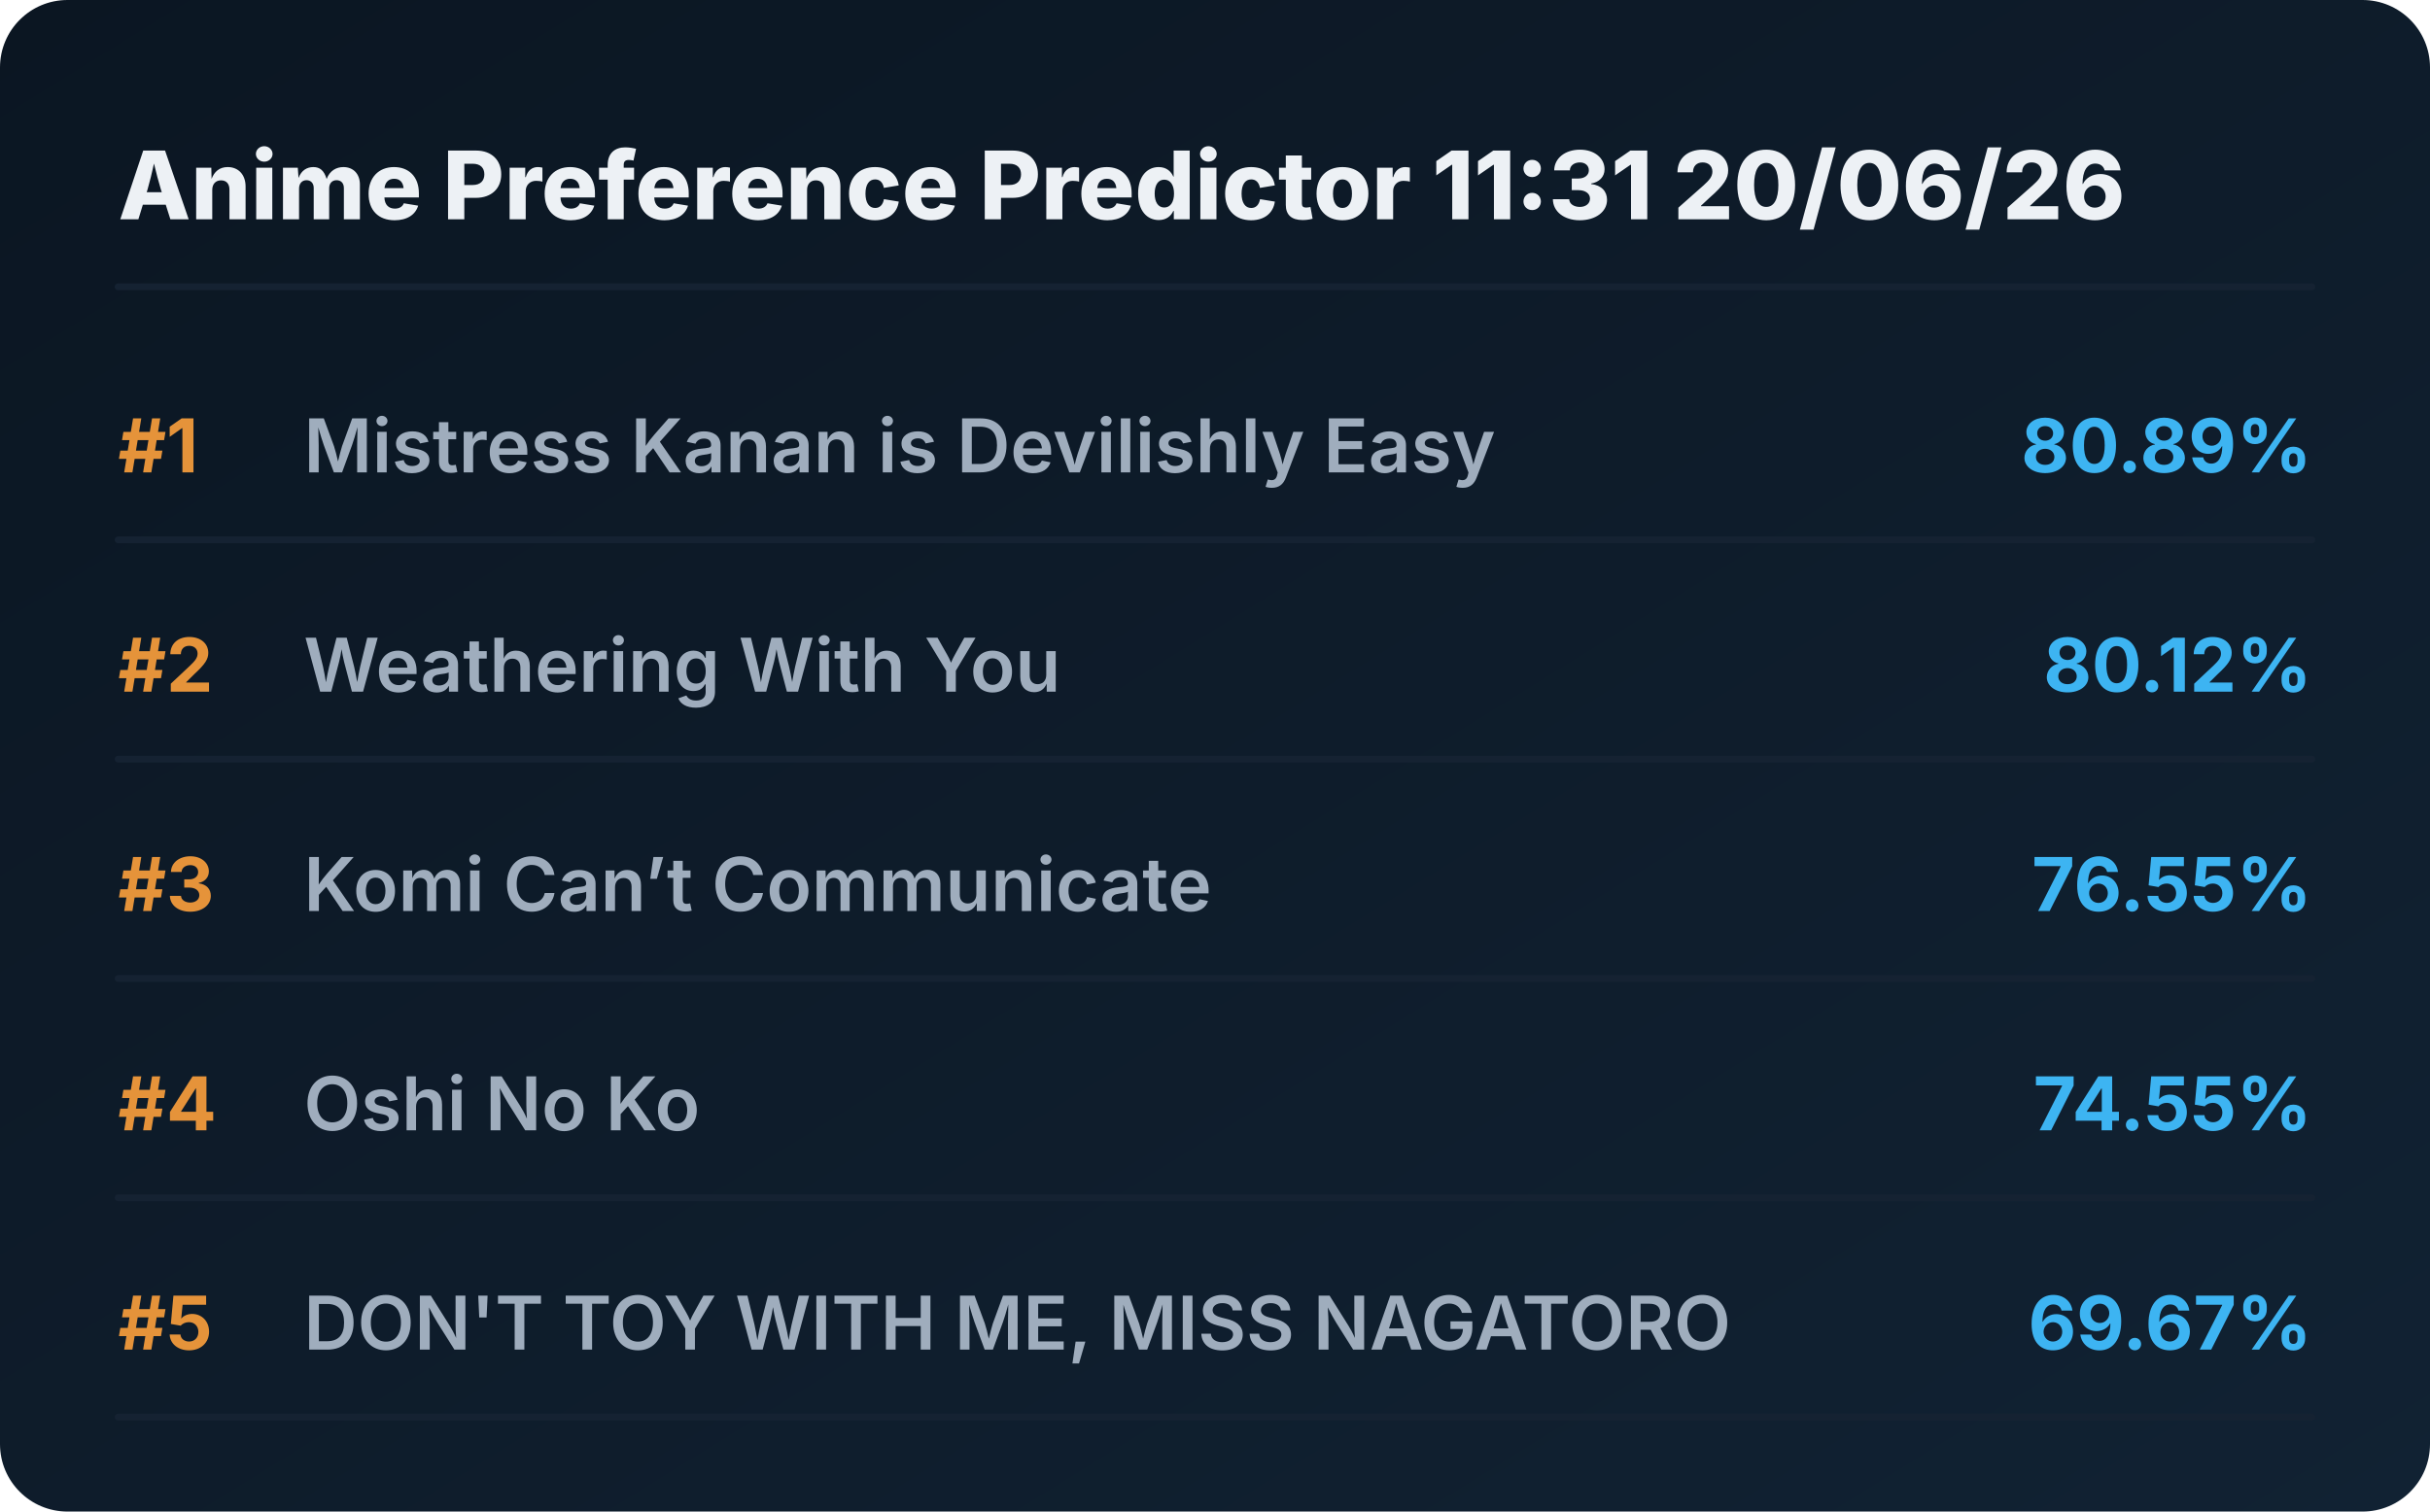
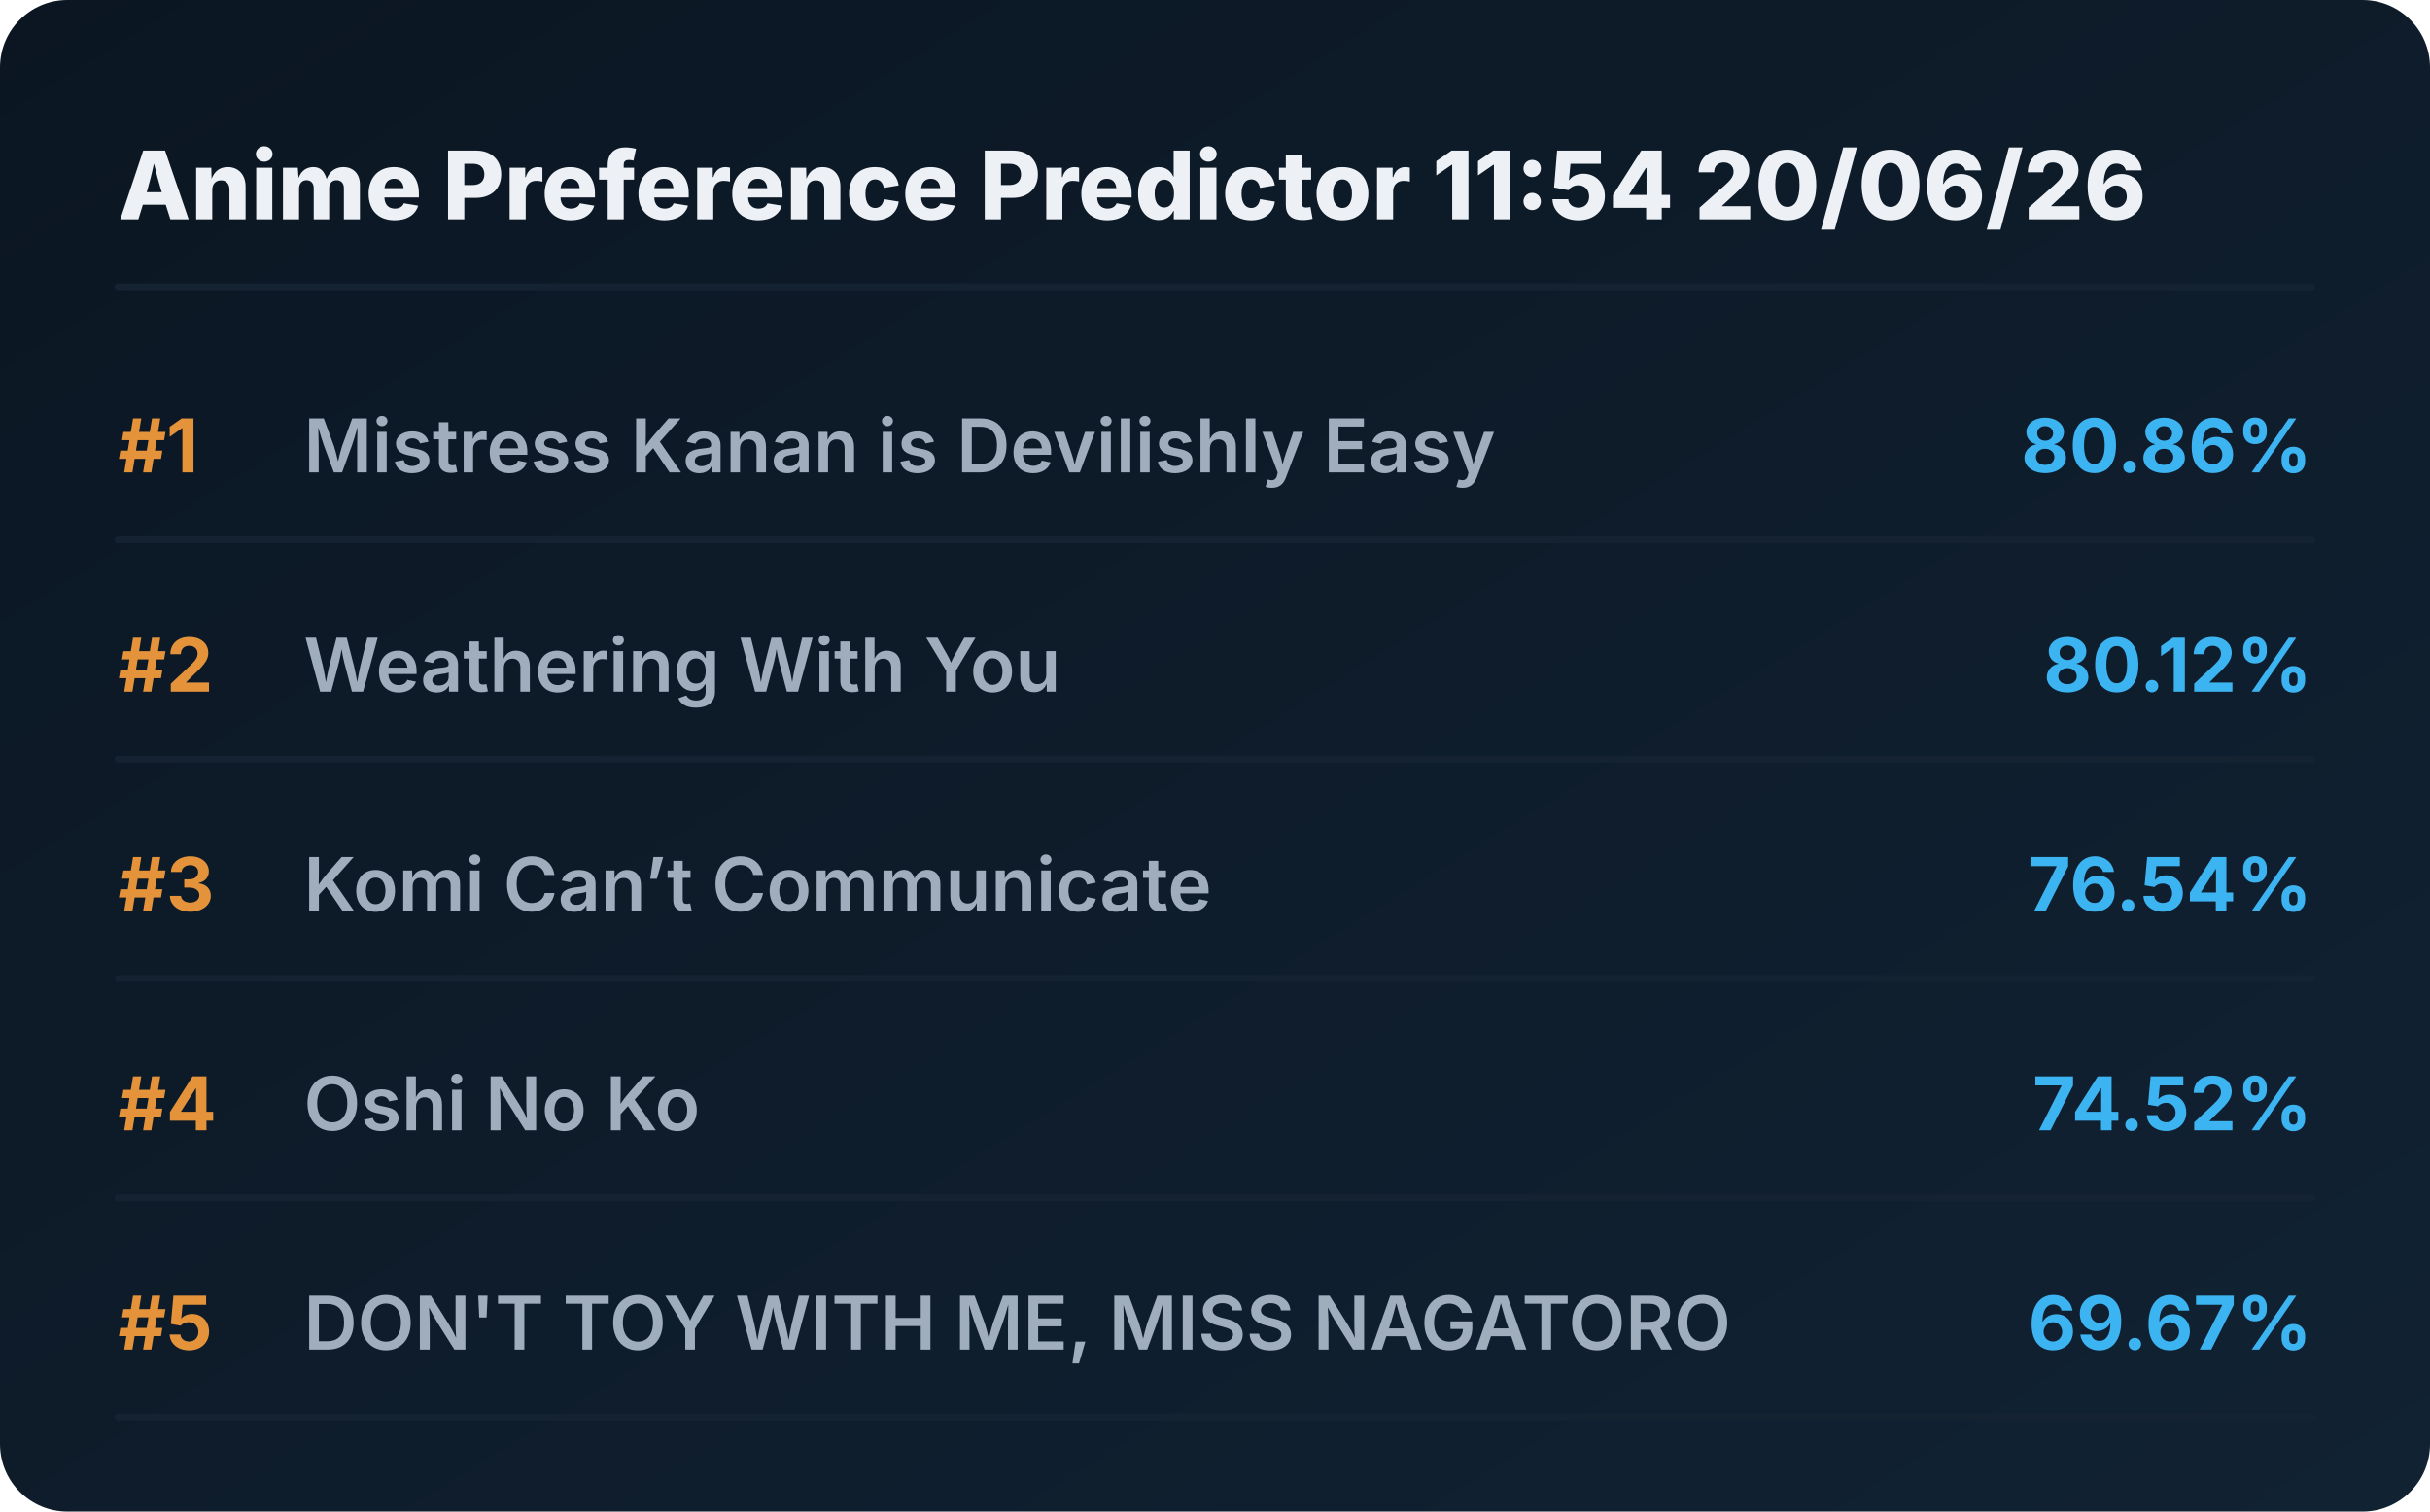
<svg xmlns="http://www.w3.org/2000/svg" viewBox="0 0 720 448" preserveAspectRatio="xMidYMid meet" style="width: 100%; height: auto; max-width: 720px;">
  <defs>
    <linearGradient id="boxGrad" x1="0%" y1="0%" x2="100%" y2="100%">
      <stop offset="0%" stop-color="#0b1622" />
      <stop offset="100%" stop-color="#112233" />
    </linearGradient>
    <clipPath id="titleClip">
      <rect x="90" y="0" width="510" height="100%" />
    </clipPath>
  </defs>
  <style>
    .bg { fill: url(#boxGrad); rx: 20px; }
    .header { font-family: 'Overpass', 'Inter', system-ui, sans-serif; font-weight: 800; font-size: 28px; fill: #edf1f5; }
    .rank { font-family: 'Overpass', 'Inter', system-ui, sans-serif; font-weight: 700; font-size: 22px; fill: #e5933a; }
    .title { font-family: 'Overpass', 'Inter', system-ui, sans-serif; font-weight: 600; font-size: 22px; fill: #9fadbd; }
    .score { font-family: 'Overpass', 'Inter', system-ui, sans-serif; font-weight: 700; font-size: 22px; fill: #3db4f2; }
    .line { stroke: #152232; stroke-width: 2; stroke-linecap: round; }
  </style>
  <rect class="bg" width="720" height="448" />
-   <text x="35" y="65" class="header">Anime Preference Predictor 11:31 20/06/26</text>
+   <text x="35" y="65" class="header">Anime Preference Predictor 11:54 20/06/26</text>
  <line x1="35" y1="85" x2="685" y2="85" class="line" />
  <g transform="translate(0, 0)">
    <text x="35" y="140" class="rank">#1</text>
    <text x="90" y="140" class="title">Mistress Kanan is Devilishly Easy</text>
-     <text x="685" y="140" class="score" text-anchor="end">80.89%</text>
+     <text x="685" y="140" class="score" text-anchor="end">80.86%</text>
    <line x1="35" y1="160" x2="685" y2="160" class="line" />
  </g>
  <g transform="translate(0, 65)">
    <text x="35" y="140" class="rank">#2</text>
    <text x="90" y="140" class="title">Weathering With You</text>
    <text x="685" y="140" class="score" text-anchor="end">80.12%</text>
    <line x1="35" y1="160" x2="685" y2="160" class="line" />
  </g>
  <g transform="translate(0, 130)">
    <text x="35" y="140" class="rank">#3</text>
    <text x="90" y="140" class="title">Komi Can’t Communicate</text>
-     <text x="685" y="140" class="score" text-anchor="end">76.55%</text>
+     <text x="685" y="140" class="score" text-anchor="end">76.54%</text>
    <line x1="35" y1="160" x2="685" y2="160" class="line" />
  </g>
  <g transform="translate(0, 195)">
    <text x="35" y="140" class="rank">#4</text>
    <text x="90" y="140" class="title">Oshi No Ko</text>
-     <text x="685" y="140" class="score" text-anchor="end">74.55%</text>
+     <text x="685" y="140" class="score" text-anchor="end">74.52%</text>
    <line x1="35" y1="160" x2="685" y2="160" class="line" />
  </g>
  <g transform="translate(0, 260)">
    <text x="35" y="140" class="rank">#5</text>
    <text x="90" y="140" class="title">DON'T TOY WITH ME, MISS NAGATORO</text>
    <text x="685" y="140" class="score" text-anchor="end">69.67%</text>
    <line x1="35" y1="160" x2="685" y2="160" class="line" />
  </g>
</svg>
